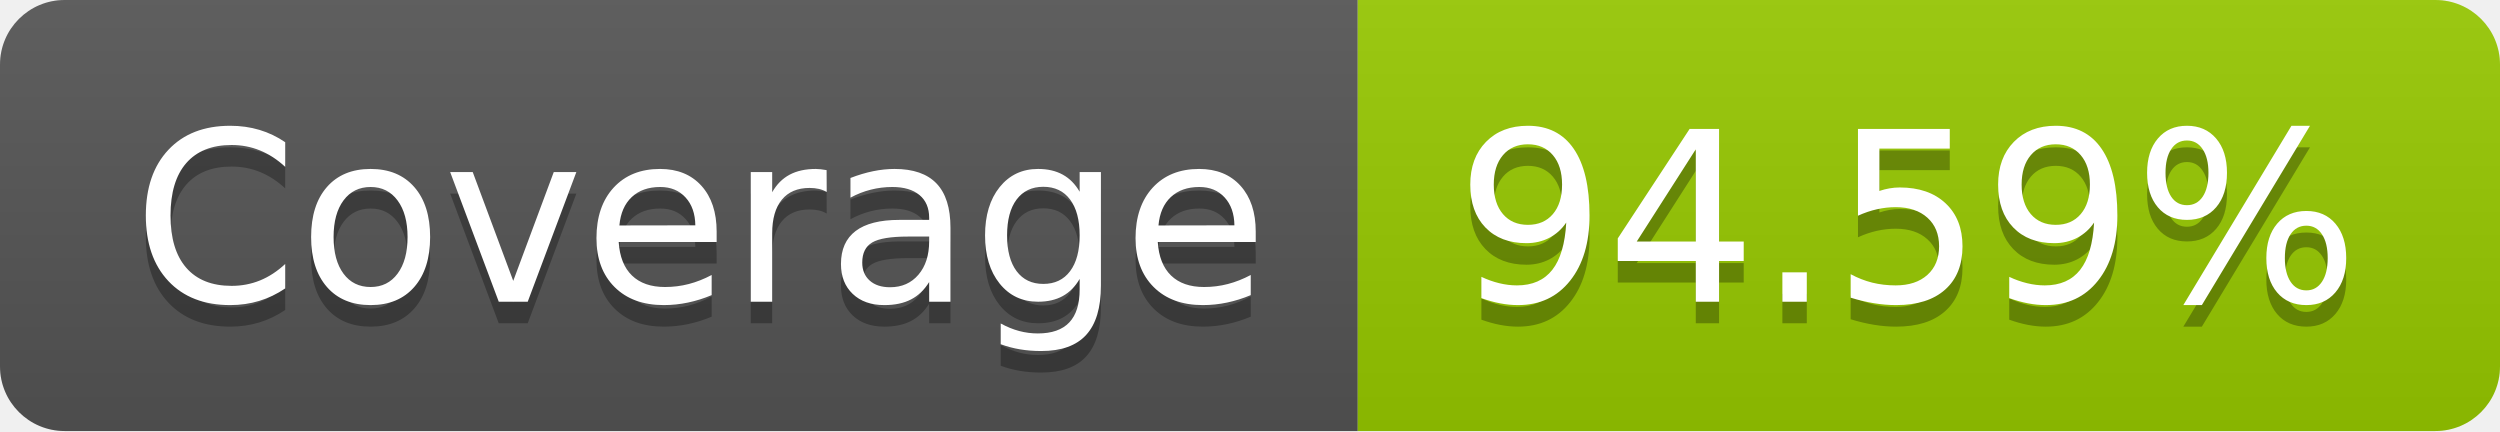
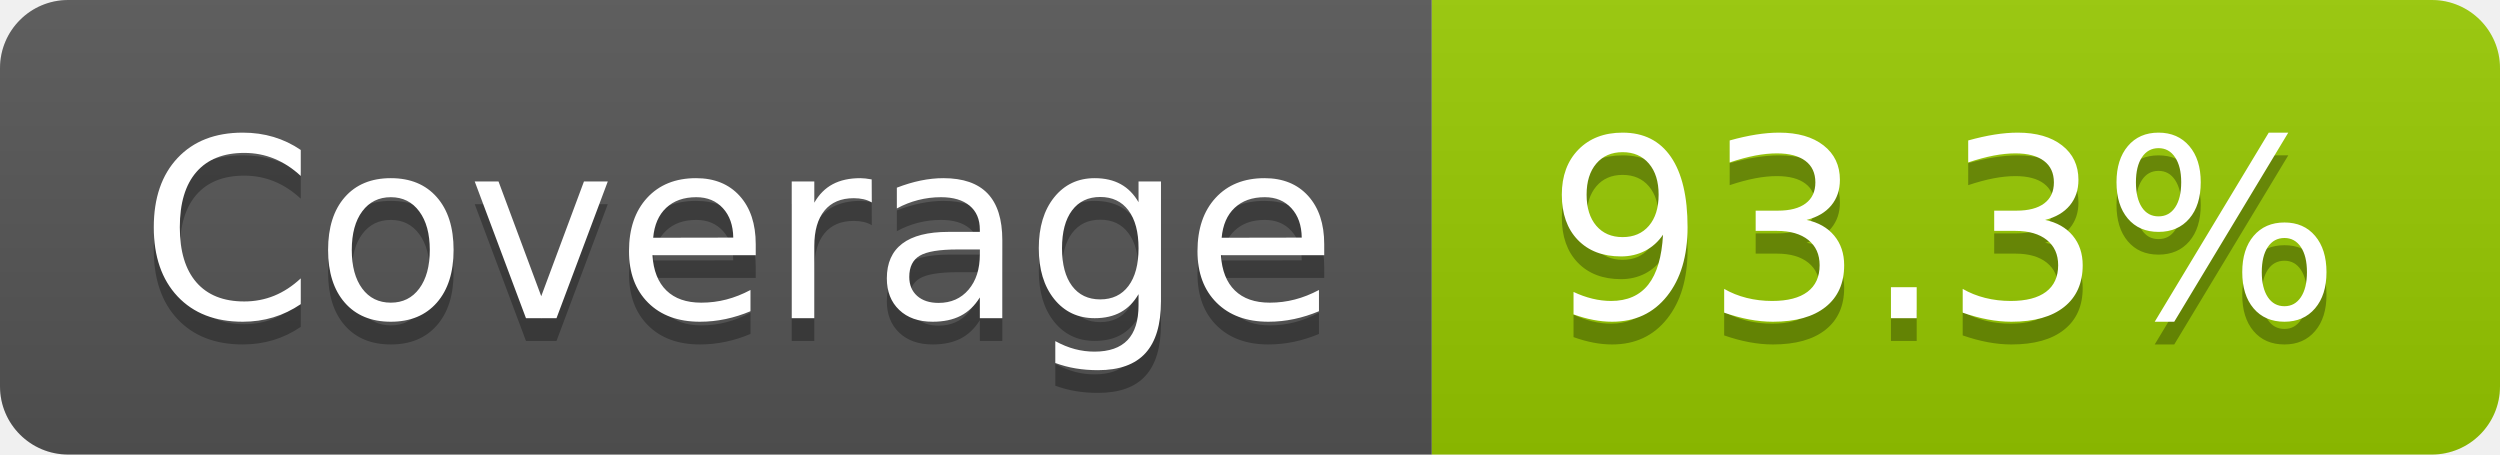
- <svg xmlns="http://www.w3.org/2000/svg" width="116" height="20" role="img" aria-label="Coverage: 94.59%">
+ <svg xmlns="http://www.w3.org/2000/svg" width="110" height="20" role="img" aria-label="Coverage: 93.3%">
  <linearGradient id="s" x2="0" y2="100%">
    <stop offset="0" stop-color="#bbb" stop-opacity=".1" />
    <stop offset="1" stop-opacity=".1" />
  </linearGradient>
  <clipPath id="r">
-     <rect width="116" height="20" rx="3" fill="#fff" />
+     <rect width="110" height="20" rx="3" fill="#fff" />
  </clipPath>
  <g clip-path="url(#r)">
    <rect width="63" height="20" fill="#555" />
-     <rect x="63" width="53" height="20" fill="#97ca00" />
-     <rect width="116" height="20" fill="url(#s)" />
+     <rect x="63" width="47" height="20" fill="#97ca00" />
+     <rect width="110" height="20" fill="url(#s)" />
  </g>
  <g fill="#fff" text-anchor="middle" font-family="Verdana,Geneva,DejaVu Sans,sans-serif" text-rendering="geometricPrecision" font-size="110">
    <text aria-hidden="true" x="325" y="150" fill="#010101" fill-opacity=".3" transform="scale(.1)" textLength="530">Coverage</text>
    <text x="325" y="140" transform="scale(.1)" fill="#fff" textLength="530">Coverage</text>
-     <text aria-hidden="true" x="885" y="150" fill="#010101" fill-opacity=".3" transform="scale(.1)" textLength="430">94.59%</text>
-     <text x="885" y="140" transform="scale(.1)" fill="#fff" textLength="430">94.59%</text>
+     <text aria-hidden="true" x="855" y="150" fill="#010101" fill-opacity=".3" transform="scale(.1)" textLength="370">93.3%</text>
+     <text x="855" y="140" transform="scale(.1)" fill="#fff" textLength="370">93.3%</text>
  </g>
</svg>
